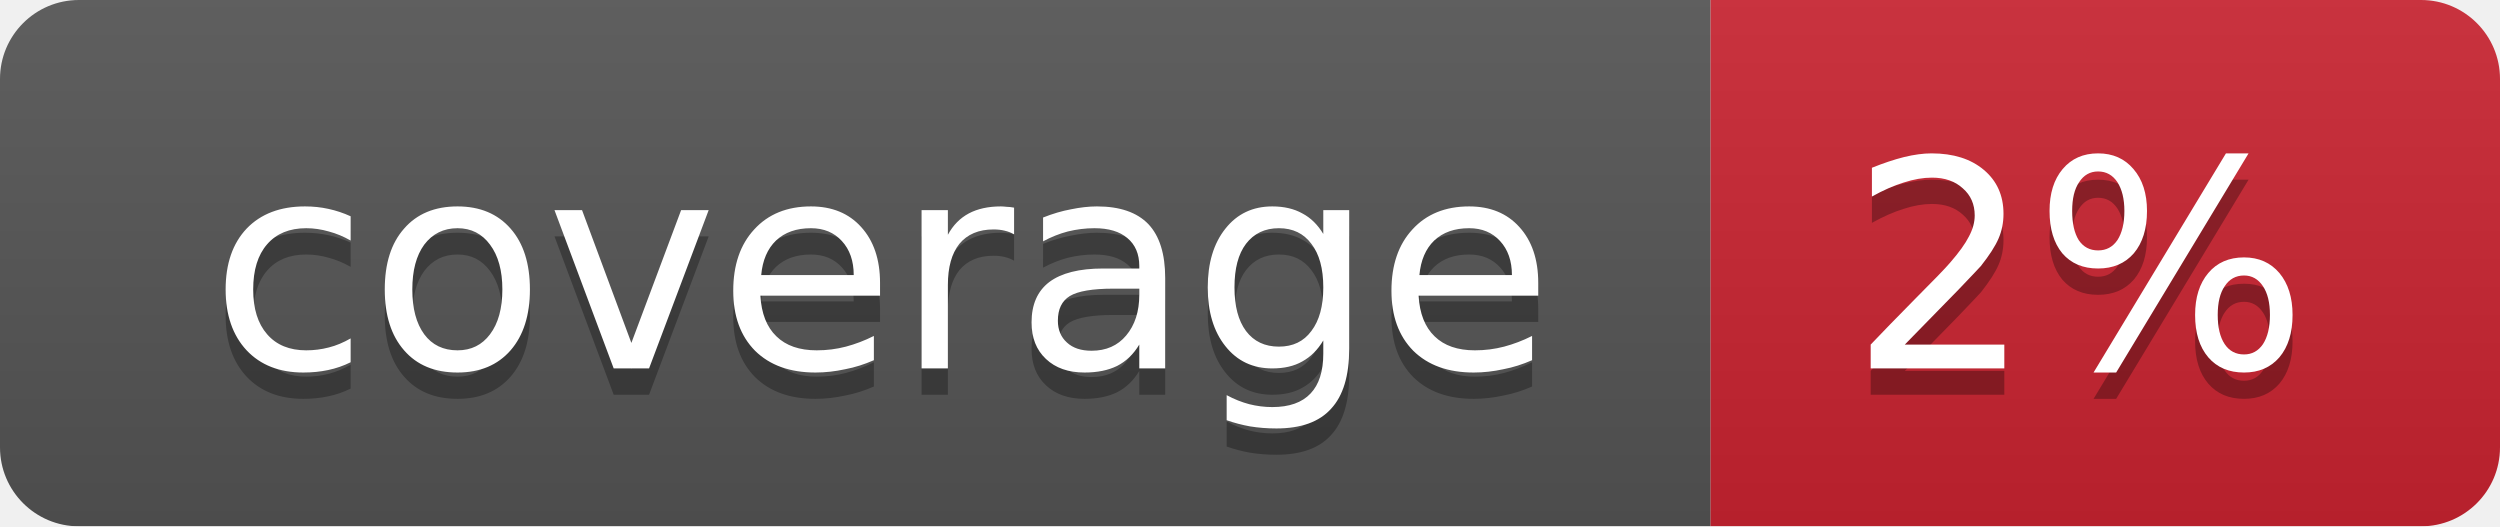
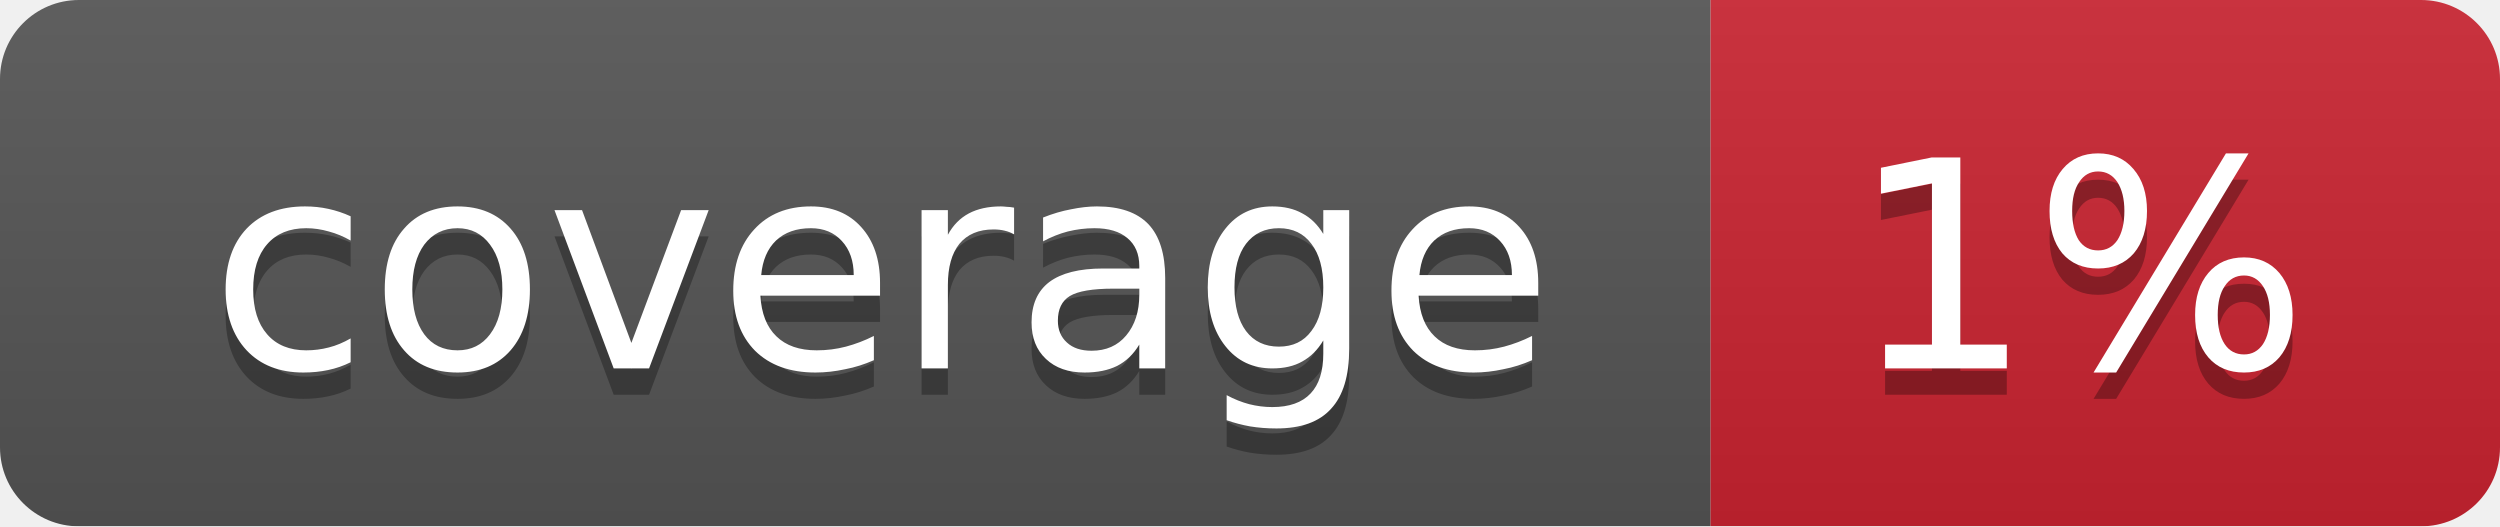
<svg xmlns="http://www.w3.org/2000/svg" width="95" height="20">
  <linearGradient id="smooth" x2="0" y2="100%">
    <stop offset="0" stop-color="#bbb" stop-opacity=".1" />
    <stop offset="1" stop-opacity=".1" />
  </linearGradient>
  <mask id="round">
    <rect width="95" height="20" rx="3" fill="#fff" />
  </mask>
  <g mask="url(#round)">
    <rect width="65" height="20" fill="#555" />
    <rect x="65" width="30" height="20" fill="#cb2431" />
    <rect width="95" height="20" fill="url(#smooth)" />
  </g>
  <g fill="#fff" text-anchor="middle" font-family="DejaVu Sans,Verdana,Geneva,sans-serif" font-size="11">
    <text x="33.5" y="15" fill="#010101" fill-opacity=".3">coverage</text>
    <text x="33.5" y="14">coverage</text>
-     <text x="79" y="15" fill="#010101" fill-opacity=".3">2%</text>
-     <text x="79" y="14">2%</text>
+     <text x="79" y="15" fill="#010101" fill-opacity=".3">1%</text>
+     <text x="79" y="14">1%</text>
  </g>
</svg>
